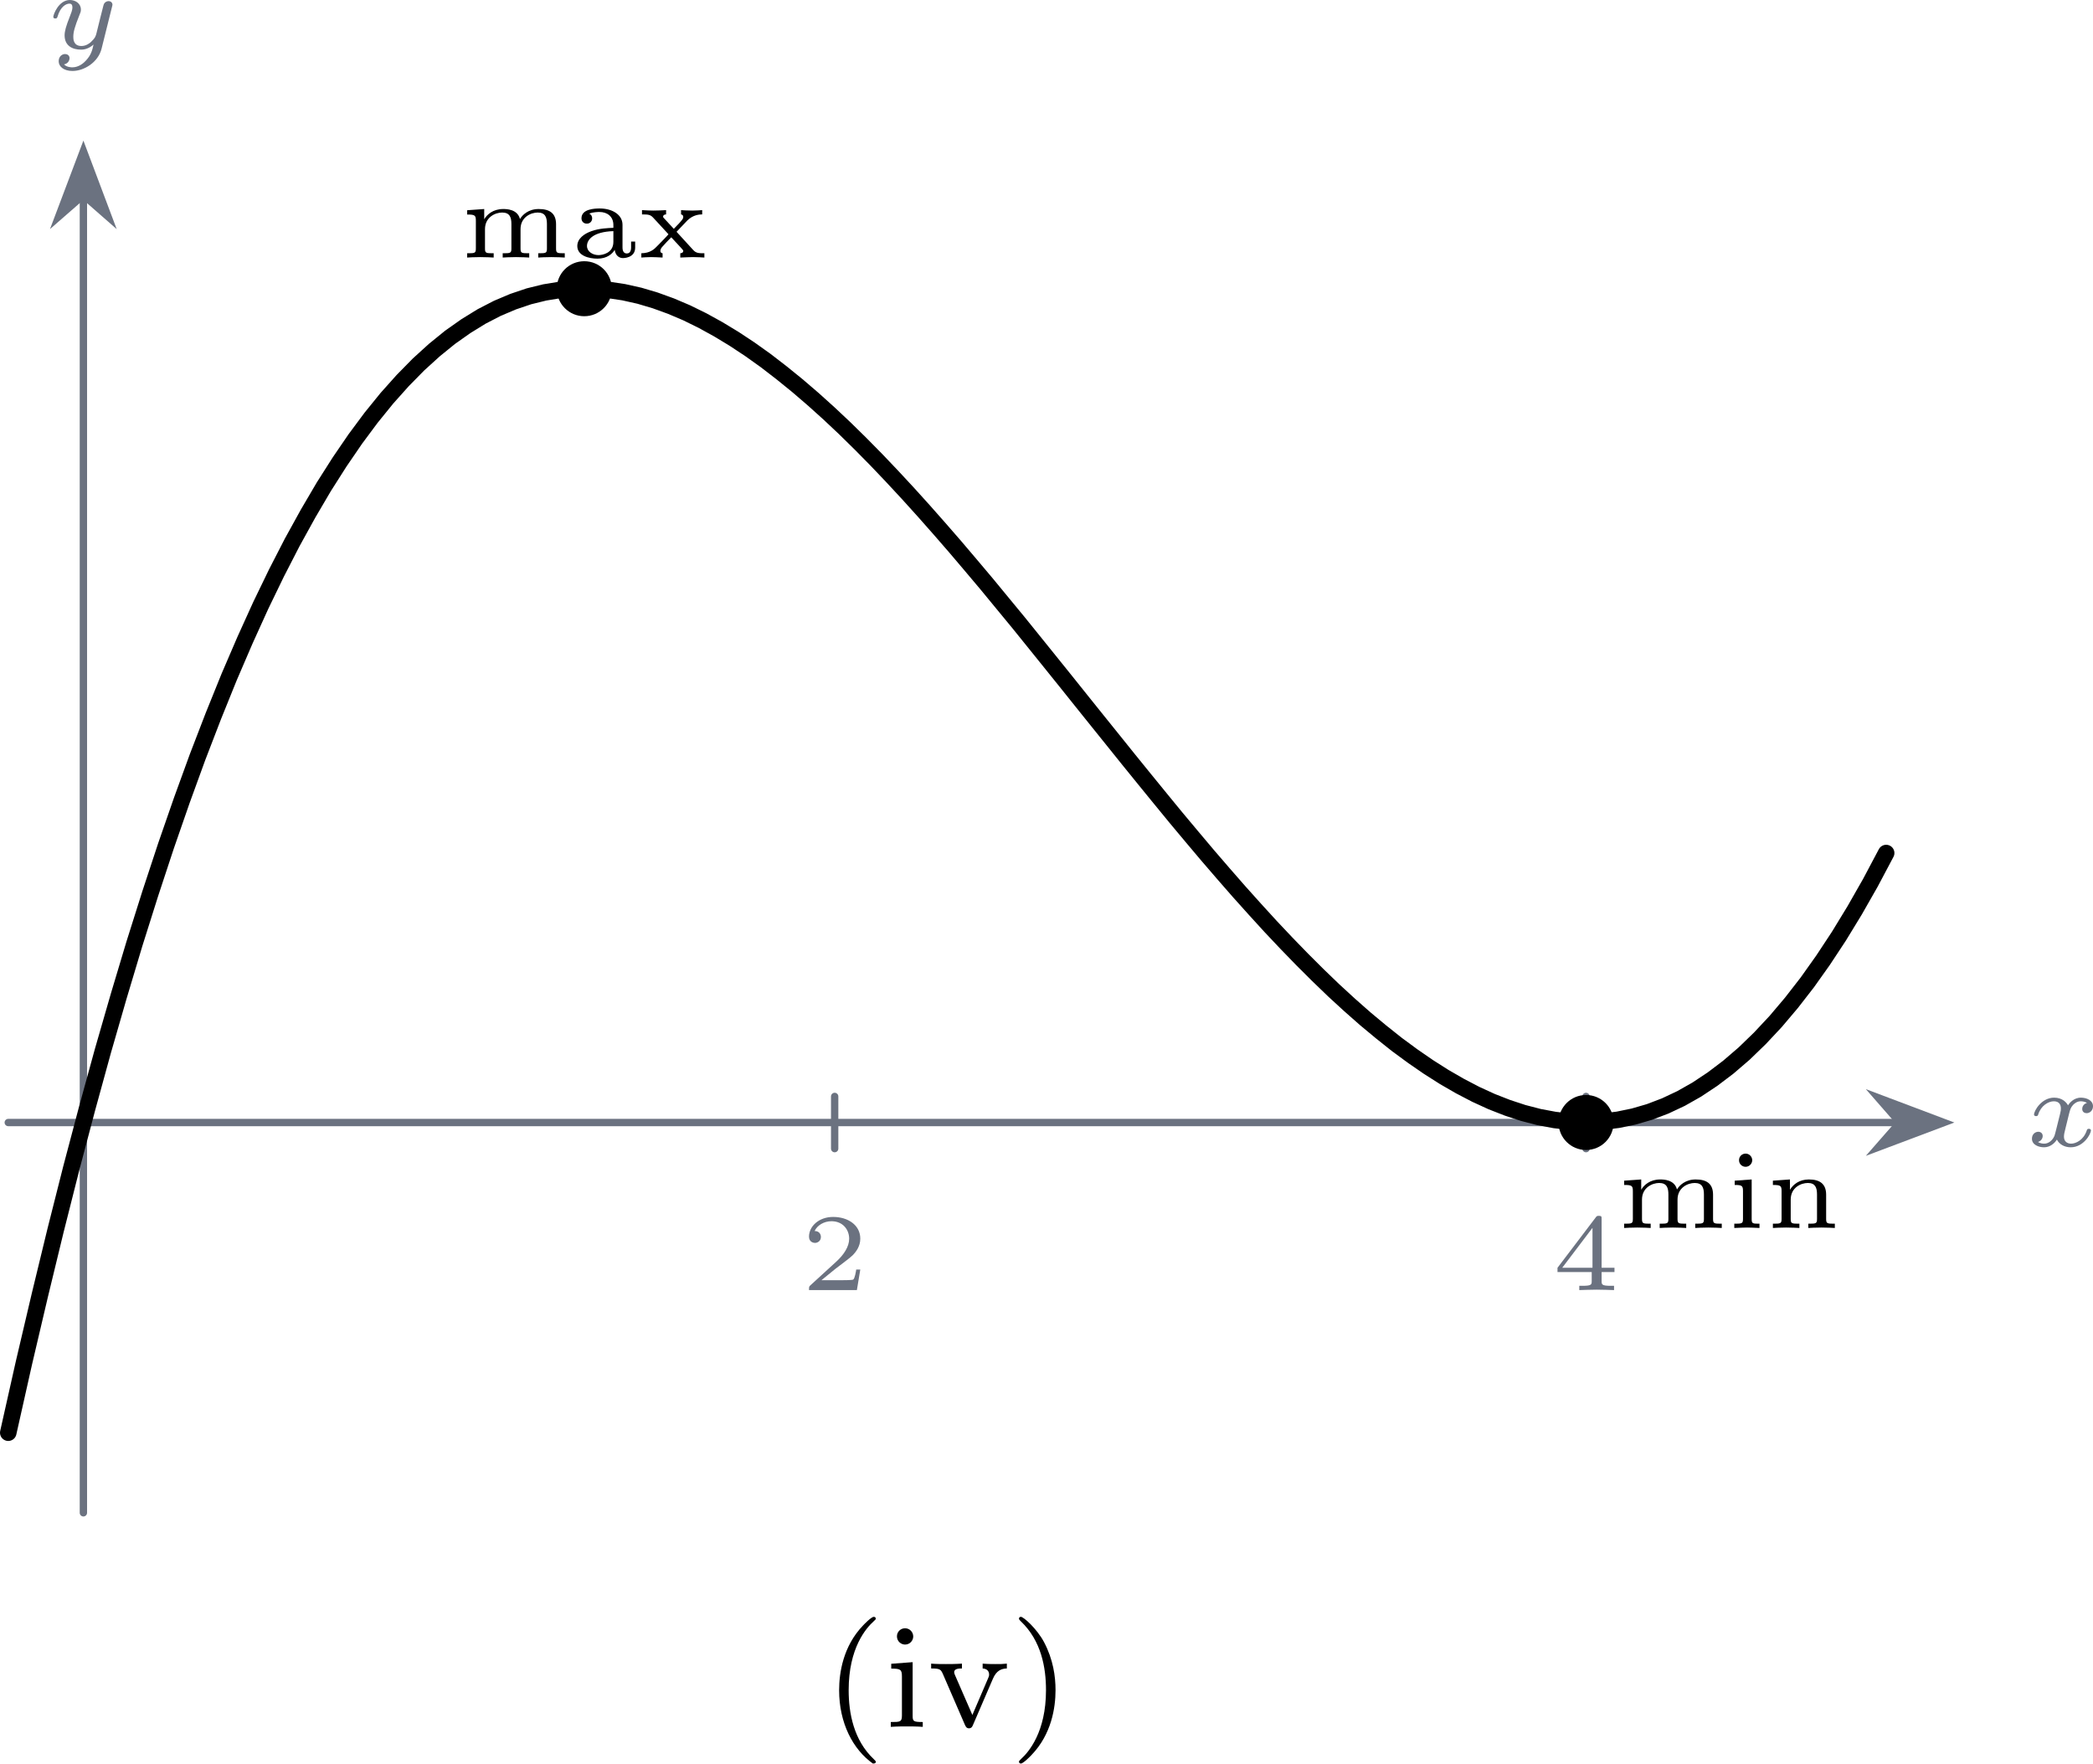
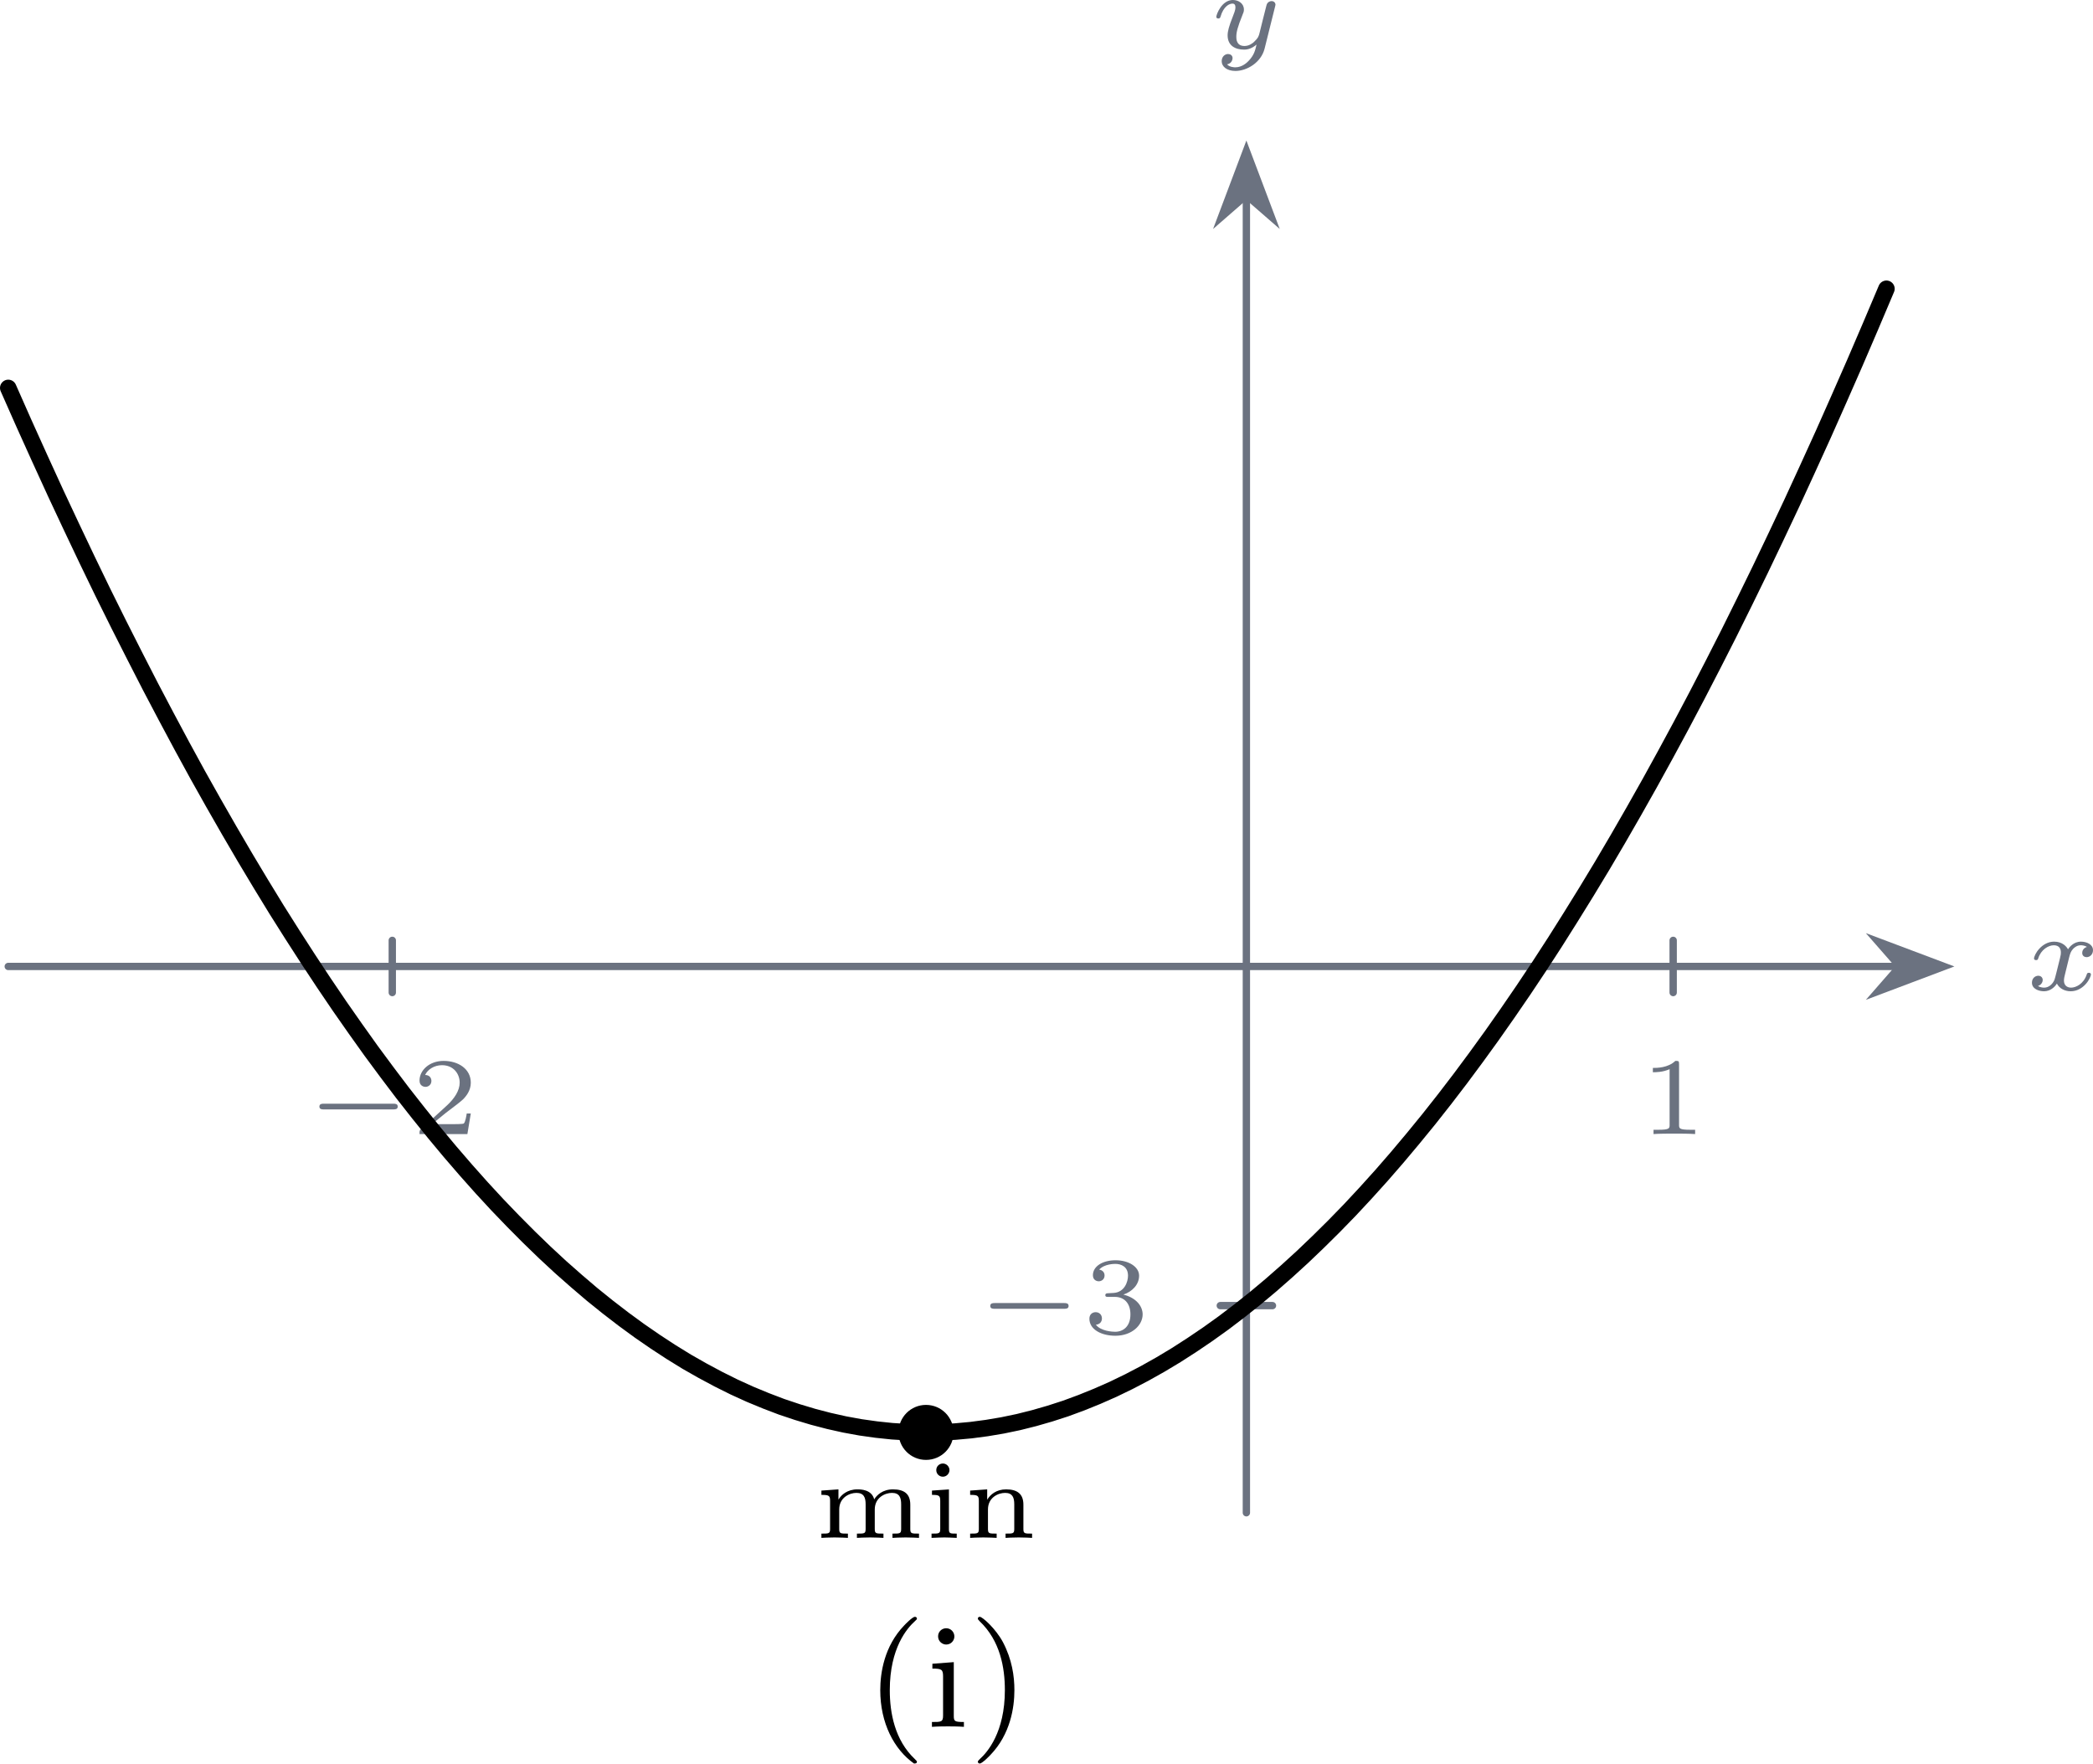
- <svg xmlns="http://www.w3.org/2000/svg" xmlns:xlink="http://www.w3.org/1999/xlink" version="1.1" width="159.194pt" height="134.132pt" viewBox="1.549 374.527 159.194 134.132">
+ <svg xmlns="http://www.w3.org/2000/svg" xmlns:xlink="http://www.w3.org/1999/xlink" version="1.1" width="159.194pt" height="134.132pt" viewBox=".001 810.609 159.194 134.132">
  <defs>
    <path id="g9-40" d="M2.654 1.993C2.718 1.993 2.813 1.993 2.813 1.897C2.813 1.865 2.805 1.857 2.702 1.753C1.61 .725 1.339-.757 1.339-1.993C1.339-4.288 2.287-5.364 2.694-5.731C2.805-5.834 2.813-5.842 2.813-5.882S2.782-5.978 2.702-5.978C2.574-5.978 2.176-5.571 2.112-5.499C1.044-4.384 .821-2.949 .821-1.993C.821-.207 1.57 1.227 2.654 1.993Z" />
    <path id="g9-41" d="M2.463-1.993C2.463-2.75 2.335-3.658 1.841-4.599C1.451-5.332 .725-5.978 .582-5.978C.502-5.978 .478-5.922 .478-5.882C.478-5.85 .478-5.834 .574-5.738C1.69-4.678 1.945-3.22 1.945-1.993C1.945 .295 .996 1.379 .59 1.745C.486 1.849 .478 1.857 .478 1.897S.502 1.993 .582 1.993C.709 1.993 1.108 1.586 1.172 1.514C2.24 .399 2.463-1.036 2.463-1.993Z" />
    <path id="g9-105" d="M1.554-4.91C1.554-5.141 1.371-5.356 1.108-5.356C.877-5.356 .669-5.173 .669-4.918C.669-4.639 .901-4.471 1.108-4.471C1.387-4.471 1.554-4.702 1.554-4.91ZM.359-3.427V-3.164C.869-3.164 .94-3.116 .94-2.726V-.622C.94-.263 .845-.263 .335-.263V0C.646-.024 1.092-.024 1.211-.024C1.315-.024 1.793-.024 2.072 0V-.263C1.554-.263 1.522-.303 1.522-.614V-3.515L.359-3.427Z" />
-     <path id="g9-118" d="M3.531-2.614C3.722-3.061 3.993-3.164 4.288-3.172V-3.435C4.009-3.411 3.993-3.411 3.666-3.411C3.595-3.411 3.22-3.411 2.973-3.435V-3.172C3.252-3.156 3.324-2.981 3.324-2.845C3.324-2.766 3.308-2.726 3.276-2.654L2.415-.646L1.474-2.805C1.427-2.909 1.427-2.957 1.427-2.973C1.427-3.172 1.714-3.172 1.849-3.172V-3.435C1.506-3.411 1.132-3.411 .98-3.411C.813-3.411 .43-3.411 .175-3.435V-3.172C.662-3.172 .701-3.124 .821-2.853L2.016-.096C2.072 .024 2.12 .08 2.232 .08S2.399 .016 2.439-.08L3.531-2.614Z" />
+     <path id="g8-49" d="M2.146-3.796C2.146-3.975 2.122-3.975 1.943-3.975C1.548-3.593 .938-3.593 .723-3.593V-3.359C.879-3.359 1.273-3.359 1.632-3.527V-.508C1.632-.311 1.632-.233 1.016-.233H.759V0C1.088-.024 1.554-.024 1.889-.024S2.69-.024 3.019 0V-.233H2.762C2.146-.233 2.146-.311 2.146-.508V-3.796Z" />
    <path id="g8-50" d="M3.216-1.118H2.995C2.983-1.034 2.923-.64 2.833-.574C2.792-.538 2.307-.538 2.224-.538H1.106L1.871-1.16C2.074-1.321 2.606-1.704 2.792-1.883C2.971-2.062 3.216-2.367 3.216-2.792C3.216-3.539 2.54-3.975 1.739-3.975C.968-3.975 .43-3.467 .43-2.905C.43-2.6 .687-2.564 .753-2.564C.903-2.564 1.076-2.672 1.076-2.887C1.076-3.019 .998-3.21 .735-3.21C.873-3.515 1.237-3.742 1.65-3.742C2.277-3.742 2.612-3.276 2.612-2.792C2.612-2.367 2.331-1.931 1.913-1.548L.496-.251C.436-.191 .43-.185 .43 0H3.031L3.216-1.118Z" />
-     <path id="g8-52" d="M3.371-.98V-1.213H2.672V-3.856C2.672-3.993 2.672-4.035 2.523-4.035C2.415-4.035 2.403-4.017 2.349-3.945L.275-1.213V-.98H2.134V-.502C2.134-.305 2.134-.233 1.632-.233H1.459V0C1.578-.006 2.14-.024 2.403-.024S3.228-.006 3.347 0V-.233H3.174C2.672-.233 2.672-.305 2.672-.502V-.98H3.371ZM2.176-3.383V-1.213H.532L2.176-3.383Z" />
-     <path id="g8-97" d="M2.839-1.781C2.839-2.337 2.271-2.666 1.602-2.666C1.315-2.666 .61-2.636 .61-2.134C.61-1.973 .717-1.841 .903-1.841C1.076-1.841 1.19-1.973 1.19-2.128C1.19-2.236 1.142-2.337 1.034-2.385C1.231-2.475 1.53-2.475 1.59-2.475C2.014-2.475 2.343-2.224 2.343-1.769V-1.614C2.068-1.602 1.59-1.59 1.154-1.435C.759-1.297 .383-1.028 .383-.628C.383-.096 1.016 .06 1.482 .06C1.985 .06 2.283-.191 2.415-.418C2.457-.108 2.654 .03 2.863 .03C2.887 .03 3.527 .03 3.527-.538V-.867H3.306V-.55C3.306-.49 3.306-.221 3.072-.221S2.839-.49 2.839-.55V-1.781ZM2.343-.849C2.343-.227 1.728-.132 1.536-.132C1.213-.132 .909-.329 .909-.628C.909-.962 1.231-1.399 2.343-1.435V-.849Z" />
+     <path id="g8-51" d="M1.757-1.985C2.266-1.985 2.606-1.644 2.606-1.034C2.606-.377 2.212-.09 1.775-.09C1.614-.09 .998-.126 .729-.472C.962-.496 1.058-.652 1.058-.813C1.058-1.016 .915-1.154 .717-1.154C.556-1.154 .377-1.052 .377-.801C.377-.209 1.034 .126 1.793 .126C2.678 .126 3.27-.442 3.27-1.034C3.27-1.47 2.935-1.931 2.224-2.11C2.696-2.266 3.078-2.648 3.078-3.138C3.078-3.616 2.517-3.975 1.799-3.975C1.1-3.975 .568-3.652 .568-3.162C.568-2.905 .765-2.833 .885-2.833C1.04-2.833 1.201-2.941 1.201-3.15C1.201-3.335 1.07-3.443 .909-3.467C1.19-3.778 1.733-3.778 1.787-3.778C2.092-3.778 2.475-3.634 2.475-3.138C2.475-2.809 2.289-2.236 1.692-2.2C1.584-2.194 1.423-2.182 1.369-2.182C1.309-2.176 1.243-2.17 1.243-2.08C1.243-1.985 1.309-1.985 1.411-1.985H1.757Z" />
    <path id="g8-105" d="M1.357-3.682C1.357-3.862 1.207-4.041 .998-4.041C.813-4.041 .64-3.897 .64-3.682S.813-3.324 .998-3.324C1.207-3.324 1.357-3.503 1.357-3.682ZM.406-2.57V-2.337C.801-2.337 .855-2.295 .855-2.002V-.49C.855-.233 .795-.233 .383-.233V0C.556-.012 1.022-.024 1.082-.024S1.596-.012 1.751 0V-.233C1.381-.233 1.327-.233 1.327-.484V-2.636L.406-2.57Z" />
    <path id="g8-109" d="M5.206-1.805C5.206-2.415 4.848-2.636 4.262-2.636C3.706-2.636 3.377-2.319 3.246-2.092C3.108-2.636 2.499-2.636 2.331-2.636C1.787-2.636 1.453-2.337 1.309-2.086H1.303V-2.636L.377-2.57V-2.337C.795-2.337 .849-2.295 .849-2.002V-.49C.849-.233 .789-.233 .377-.233V0C.418-.006 .825-.024 1.094-.024S1.757-.006 1.817 0V-.233C1.405-.233 1.345-.233 1.345-.49V-1.542C1.345-2.2 1.913-2.445 2.277-2.445C2.69-2.445 2.78-2.188 2.78-1.817V-.49C2.78-.233 2.72-.233 2.307-.233V0C2.349-.006 2.756-.024 3.025-.024S3.688-.006 3.748 0V-.233C3.335-.233 3.276-.233 3.276-.49V-1.542C3.276-2.2 3.844-2.445 4.208-2.445C4.621-2.445 4.71-2.188 4.71-1.817V-.49C4.71-.233 4.651-.233 4.238-.233V0C4.28-.006 4.686-.024 4.955-.024S5.619-.006 5.679 0V-.233C5.266-.233 5.206-.233 5.206-.49V-1.805Z" />
    <path id="g8-110" d="M3.27-1.805C3.27-2.391 2.935-2.636 2.331-2.636C1.805-2.636 1.476-2.361 1.303-2.074V-2.636L.377-2.57V-2.337C.795-2.337 .849-2.295 .849-2.002V-.49C.849-.233 .789-.233 .377-.233V0C.418-.006 .825-.024 1.094-.024S1.757-.006 1.817 0V-.233C1.405-.233 1.345-.233 1.345-.49V-1.542C1.345-2.2 1.907-2.445 2.277-2.445C2.678-2.445 2.774-2.194 2.774-1.823V-.49C2.774-.233 2.714-.233 2.301-.233V0C2.343-.006 2.75-.024 3.019-.024S3.682-.006 3.742 0V-.233C3.33-.233 3.27-.233 3.27-.49V-1.805Z" />
-     <path id="g8-120" d="M2.122-1.399L2.714-2.02C3.025-2.319 3.353-2.343 3.515-2.343V-2.576C3.437-2.57 3.174-2.552 2.983-2.552C2.768-2.552 2.403-2.57 2.367-2.576V-2.343C2.439-2.331 2.487-2.283 2.487-2.212C2.487-2.11 2.439-2.062 2.266-1.865L1.973-1.56L1.459-2.116C1.399-2.176 1.393-2.188 1.393-2.224C1.393-2.313 1.488-2.343 1.554-2.343V-2.576C1.411-2.564 .998-2.552 .855-2.552C.741-2.552 .377-2.564 .245-2.576V-2.343C.586-2.343 .699-2.331 .849-2.17L1.632-1.321C1.674-1.279 1.68-1.273 1.68-1.261C1.68-1.243 1.142-.693 1.076-.628C.921-.466 .699-.239 .209-.233V0C.287-.006 .55-.024 .741-.024C.825-.024 1.231-.012 1.363 0V-.233C1.285-.239 1.243-.287 1.243-.365C1.243-.466 1.315-.544 1.345-.58C1.5-.759 1.668-.933 1.835-1.1L2.367-.526C2.487-.395 2.487-.383 2.487-.353C2.487-.293 2.433-.233 2.325-.233V0C2.523-.012 2.977-.024 3.025-.024C3.246-.024 3.557-.006 3.634 0V-.233C3.335-.233 3.186-.233 3.025-.412L2.122-1.399Z" />
+     <path id="g4-0" d="M4.758-1.339C4.854-1.339 5.003-1.339 5.003-1.494S4.854-1.65 4.758-1.65H.992C.897-1.65 .747-1.65 .747-1.494S.897-1.339 .992-1.339H4.758Z" />
    <path id="g6-120" d="M3.365-2.349C3.156-2.289 3.108-2.116 3.108-2.026C3.108-1.835 3.264-1.793 3.347-1.793C3.521-1.793 3.694-1.937 3.694-2.17C3.694-2.493 3.341-2.636 3.037-2.636C2.642-2.636 2.403-2.331 2.337-2.218C2.26-2.367 2.032-2.636 1.584-2.636C.897-2.636 .49-1.925 .49-1.716C.49-1.686 .514-1.632 .598-1.632S.699-1.668 .717-1.722C.867-2.206 1.273-2.439 1.566-2.439S1.949-2.248 1.949-2.05C1.949-1.979 1.949-1.925 1.901-1.739C1.763-1.184 1.632-.64 1.602-.568C1.512-.341 1.297-.137 1.046-.137C1.01-.137 .843-.137 .705-.227C.938-.305 .962-.502 .962-.55C.962-.705 .843-.783 .723-.783C.556-.783 .377-.652 .377-.406C.377-.066 .753 .06 1.034 .06C1.375 .06 1.62-.173 1.733-.359C1.853-.108 2.14 .06 2.481 .06C3.186 .06 3.581-.664 3.581-.861C3.581-.873 3.575-.944 3.467-.944C3.383-.944 3.371-.903 3.353-.849C3.18-.329 2.756-.137 2.505-.137C2.277-.137 2.116-.269 2.116-.52C2.116-.634 2.146-.765 2.2-.974L2.391-1.751C2.451-1.985 2.481-2.092 2.606-2.236C2.69-2.325 2.833-2.439 3.025-2.439C3.055-2.439 3.234-2.439 3.365-2.349Z" />
    <path id="g6-121" d="M3.563-2.295C3.575-2.337 3.581-2.361 3.581-2.379C3.581-2.451 3.527-2.576 3.365-2.576C3.264-2.576 3.162-2.511 3.12-2.427C3.096-2.385 3.055-2.2 3.025-2.086L2.899-1.59L2.714-.843C2.672-.675 2.648-.58 2.409-.353C2.343-.293 2.152-.137 1.895-.137C1.453-.137 1.453-.526 1.453-.634C1.453-.897 1.524-1.166 1.787-1.823C1.847-1.967 1.865-2.008 1.865-2.116C1.865-2.451 1.566-2.636 1.267-2.636C.658-2.636 .365-1.847 .365-1.716C.365-1.686 .389-1.632 .472-1.632S.574-1.668 .592-1.722C.759-2.301 1.076-2.439 1.243-2.439C1.363-2.439 1.405-2.361 1.405-2.224C1.405-2.098 1.327-1.895 1.261-1.733C1.052-1.207 .98-.933 .98-.717C.98-.149 1.405 .06 1.871 .06C1.955 .06 2.236 .06 2.552-.215C2.475 .114 2.421 .347 2.134 .658C2.026 .777 1.757 1.022 1.399 1.022C1.345 1.022 1.088 1.016 .95 .861C1.213 .813 1.249 .58 1.249 .526C1.249 .365 1.118 .299 1.004 .299C.855 .299 .658 .418 .658 .693C.658 .98 .938 1.219 1.405 1.219C2.038 1.219 2.803 .753 2.989 .006L3.563-2.295Z" />
  </defs>
  <g id="page1" transform="matrix(1.4 0 0 1.4 0 0)">
-     <path d="M1.555 328.504H104.223" stroke="#6b7280" fill="none" stroke-width=".399" stroke-linecap="round" stroke-linejoin="round" />
-     <path d="M106.719 328.504L103.148 327.157L104.324 328.504L103.148 329.848Z" fill="#6b7280" />
-     <path d="M106.719 328.504L103.148 327.157L104.324 328.504L103.148 329.848Z" stroke="#6b7280" fill="none" stroke-width=".399" stroke-miterlimit="10" stroke-linecap="round" />
-     <g fill="#6b7280" transform="matrix(1 0 0 1 109.5684 -19.917)">
-       <use x="1.554" y="349.706" xlink:href="#g6-120" />
+     <path d="M.449 631.512H103.117" stroke="#6b7280" fill="none" stroke-width=".399" stroke-linecap="round" stroke-linejoin="round" />
+     <path d="M105.614 631.512L102.043 630.168L103.219 631.512L102.043 632.859Z" fill="#6b7280" />
+     <path d="M105.614 631.512L102.043 630.168L103.219 631.512L102.043 632.859Z" stroke="#6b7280" fill="none" stroke-width=".399" stroke-miterlimit="10" stroke-linecap="round" />
+     <g fill="#6b7280" transform="matrix(1 0 0 1 109.5687 -28.392)">
+       <use x=".448" y="661.192" xlink:href="#g6-120" />
    </g>
-     <path d="M5.637 349.707V278.219" stroke="#6b7280" fill="none" stroke-width=".399" stroke-miterlimit="10" stroke-linecap="round" stroke-linejoin="round" />
-     <path d="M5.637 275.723L4.289 279.293L5.637 278.117L6.98 279.293Z" fill="#6b7280" />
-     <path d="M5.637 275.723L4.289 279.293L5.637 278.117L6.98 279.293Z" stroke="#6b7280" fill="none" stroke-width=".399" stroke-miterlimit="10" stroke-linecap="round" />
-     <g fill="#6b7280" transform="matrix(1 0 0 1 2.08238 -79.55)">
-       <use x="1.554" y="349.706" xlink:href="#g6-121" />
+     <path d="M67.715 661.191V589.703" stroke="#6b7280" fill="none" stroke-width=".399" stroke-miterlimit="10" stroke-linecap="round" stroke-linejoin="round" />
+     <path d="M67.715 587.207L66.371 590.777L67.715 589.606L69.062 590.777Z" fill="#6b7280" />
+     <path d="M67.715 587.207L66.371 590.777L67.715 589.606L69.062 590.777Z" stroke="#6b7280" fill="none" stroke-width=".399" stroke-miterlimit="10" stroke-linecap="round" />
+     <g fill="#6b7280" transform="matrix(1 0 0 1 65.26758 -79.55)">
+       <use x=".448" y="661.192" xlink:href="#g6-121" />
    </g>
-     <path d="M46.453 329.922V327.086" stroke="#6b7280" fill="none" stroke-width=".399" stroke-miterlimit="10" stroke-linecap="round" stroke-linejoin="round" />
-     <g fill="#6b7280" transform="matrix(1 0 0 1 43.07489 -12.098)">
-       <use x="1.554" y="349.706" xlink:href="#g8-50" />
+     <path d="M21.313 632.93V630.094" stroke="#6b7280" fill="none" stroke-width=".399" stroke-miterlimit="10" stroke-linecap="round" stroke-linejoin="round" />
+     <g fill="#6b7280" transform="matrix(1 0 0 1 16.15838 -20.574)">
+       <use x=".448" y="661.192" xlink:href="#g4-0" />
+       <use x="6.204" y="661.192" xlink:href="#g8-50" />
    </g>
-     <path d="M87.273 329.922V327.086" stroke="#6b7280" fill="none" stroke-width=".399" stroke-miterlimit="10" stroke-linecap="round" stroke-linejoin="round" />
-     <g fill="#6b7280" transform="matrix(1 0 0 1 83.89429 -12.098)">
-       <use x="1.554" y="349.706" xlink:href="#g8-52" />
+     <path d="M90.902 632.93V630.094" stroke="#6b7280" fill="none" stroke-width=".399" stroke-miterlimit="10" stroke-linecap="round" stroke-linejoin="round" />
+     <g fill="#6b7280" transform="matrix(1 0 0 1 88.62798 -20.574)">
+       <use x=".448" y="661.192" xlink:href="#g8-49" />
    </g>
-     <path d="M1.555 345.355L2.41 341.547L3.27 337.887L4.125 334.363L4.98 330.981L5.84 327.734L6.695 324.621L7.555 321.641L8.41 318.789L9.27 316.066L10.125 313.473L10.984 311L11.84 308.648L12.699 306.418L13.555 304.301L14.414 302.305L15.27 300.418L16.129 298.644L16.984 296.981L17.844 295.422L18.699 293.965L19.559 292.613L20.414 291.363L21.27 290.211L22.129 289.152L22.988 288.191L23.844 287.32L24.703 286.539L25.559 285.844L26.418 285.238L27.273 284.711L28.129 284.269L28.988 283.906L29.844 283.617L30.703 283.406L31.563 283.266L32.418 283.199H33.277L34.133 283.266L34.988 283.394L35.848 283.586L36.703 283.84L37.563 284.152L38.418 284.516L39.277 284.938L40.133 285.41L40.992 285.93L41.848 286.496L42.707 287.109L43.563 287.769L44.422 288.465L45.277 289.199L46.137 289.973L46.992 290.777L47.852 291.621L48.707 292.488L49.563 293.387L50.422 294.312L51.277 295.258L52.137 296.231L52.996 297.219L53.852 298.227L54.711 299.246L55.566 300.285L56.426 301.328L57.281 302.387L58.137 303.449L58.996 304.516L59.852 305.586L60.711 306.656L61.57 307.723L62.426 308.789L63.285 309.848L64.141 310.898L64.996 311.941L65.856 312.969L66.711 313.984L67.57 314.981L68.426 315.961L69.285 316.918L70.141 317.856L71 318.766L71.856 319.648L72.715 320.504L73.57 321.328L74.43 322.117L75.285 322.871L76.145 323.586L77 324.266L77.859 324.898L78.715 325.488L79.57 326.031L80.43 326.527L81.285 326.973L82.145 327.367L83.004 327.703L83.859 327.984L84.719 328.207L85.574 328.367L86.43 328.465L87.289 328.496L88.145 328.461L89.004 328.356L89.859 328.18L90.719 327.93L91.578 327.602L92.434 327.199L93.289 326.715L94.148 326.144L95.004 325.496L95.863 324.758L96.719 323.93L97.578 323.012L98.434 322L99.293 320.894L100.148 319.691L101.008 318.387L101.864 316.984L102.723 315.477L103.579 313.863" stroke="#000" fill="none" stroke-width=".897" stroke-miterlimit="10" stroke-linecap="round" stroke-linejoin="round" />
-     <path d="M34.344 283.203C34.344 282.379 33.676 281.711 32.848 281.711C32.023 281.711 31.356 282.379 31.356 283.203C31.356 284.031 32.023 284.699 32.848 284.699C33.676 284.699 34.344 284.031 34.344 283.203Z" />
-     <g transform="matrix(1 0 0 1 24.55639 -68.195)">
-       <use x="1.554" y="349.706" xlink:href="#g8-109" />
-       <use x="7.531" y="349.706" xlink:href="#g8-97" />
-       <use x="11.184" y="349.706" xlink:href="#g8-120" />
+     <path d="M66.297 649.938H69.133" stroke="#6b7280" fill="none" stroke-width=".399" stroke-miterlimit="10" stroke-linecap="round" stroke-linejoin="round" />
+     <g fill="#6b7280" transform="matrix(1 0 0 1 52.60508 -9.743)">
+       <use x=".448" y="661.192" xlink:href="#g4-0" />
+       <use x="6.204" y="661.192" xlink:href="#g8-51" />
    </g>
-     <path d="M88.77 328.504C88.77 327.676 88.102 327.008 87.273 327.008C86.449 327.008 85.781 327.676 85.781 328.504C85.781 329.328 86.449 329.996 87.273 329.996C88.102 329.996 88.77 329.328 88.77 328.504Z" />
-     <g transform="matrix(1 0 0 1 87.41449 -15.473)">
-       <use x="1.554" y="349.706" xlink:href="#g8-109" />
-       <use x="7.531" y="349.706" xlink:href="#g8-105" />
-       <use x="9.634" y="349.706" xlink:href="#g8-110" />
+     <path d="M.449 600.082L1.305 602.016L2.164 603.918L3.02 605.789L3.879 607.621L4.734 609.422L5.59 611.191L6.449 612.922L7.309 614.621L8.164 616.289L9.023 617.922L9.879 619.523L10.734 621.09L11.594 622.621L12.453 624.121L13.309 625.586L14.168 627.019L15.023 628.418L15.883 629.781L16.742 631.113L17.598 632.41L18.453 633.672L19.313 634.902L20.168 636.101L21.027 637.262L21.883 638.394L22.742 639.488L23.598 640.551L24.457 641.582L25.313 642.574L26.172 643.539L27.027 644.465L27.887 645.359L28.746 646.223L29.602 647.051L30.457 647.844L31.316 648.601L32.172 649.332L33.031 650.023L33.891 650.684L34.746 651.309L35.606 651.902L36.461 652.461L37.316 652.988L38.176 653.477L39.035 653.937L39.891 654.363L40.75 654.754L41.609 655.109L42.461 655.434L43.324 655.723L44.18 655.98L45.035 656.203L45.895 656.395L46.75 656.551L47.609 656.672L48.465 656.762L49.324 656.816L50.18 656.84L51.039 656.828L51.898 656.781L52.754 656.703L53.609 656.59L54.469 656.445L55.328 656.266L56.184 656.051L57.039 655.805L57.898 655.527L58.754 655.211L59.613 654.863L60.473 654.484L61.328 654.07L62.188 653.621L63.043 653.141L63.902 652.625L64.758 652.074L65.617 651.492L66.473 650.879L67.332 650.226L68.188 649.547L69.047 648.828L69.902 648.078L70.762 647.293L71.617 646.476L72.477 645.625L73.336 644.742L74.191 643.824L75.051 642.871L75.906 641.887L76.762 640.867L77.621 639.816L78.477 638.731L79.336 637.609L80.191 636.457L81.051 635.269L81.906 634.051L82.766 632.797L83.625 631.508L84.481 630.188L85.336 628.832L86.195 627.445L87.055 626.023L87.91 624.57L88.766 623.082L89.625 621.559L90.481 620.004L91.34 618.414L92.199 616.789L93.055 615.133L93.914 613.445L94.77 611.719L95.629 609.961L96.484 608.172L97.344 606.348L98.199 604.488L99.059 602.598L99.914 600.672L100.773 598.715L101.629 596.723L102.488 594.695" stroke="#000" fill="none" stroke-width=".897" stroke-miterlimit="10" stroke-linecap="round" stroke-linejoin="round" />
+     <path d="M51.805 656.828C51.805 656 51.137 655.332 50.309 655.332C49.484 655.332 48.816 656 48.816 656.828C48.816 657.652 49.484 658.32 50.309 658.32C51.137 658.32 51.805 657.652 51.805 656.828Z" />
+     <g transform="matrix(1 0 0 1 43.80148 1.365)">
+       <use x=".448" y="661.192" xlink:href="#g8-109" />
+       <use x="6.426" y="661.192" xlink:href="#g8-105" />
+       <use x="8.529" y="661.192" xlink:href="#g8-110" />
    </g>
-     <g transform="matrix(1 0 0 1 44.32009 11.63)">
-       <use x="1.554" y="349.706" xlink:href="#g9-40" />
-       <use x="4.847" y="349.706" xlink:href="#g9-105" />
-       <use x="7.199" y="349.706" xlink:href="#g9-118" />
-       <use x="11.669" y="349.706" xlink:href="#g9-41" />
+     <g transform="matrix(1 0 0 1 46.55488 11.63)">
+       <use x=".448" y="661.192" xlink:href="#g9-40" />
+       <use x="3.742" y="661.192" xlink:href="#g9-105" />
+       <use x="6.094" y="661.192" xlink:href="#g9-41" />
    </g>
  </g>
</svg>
